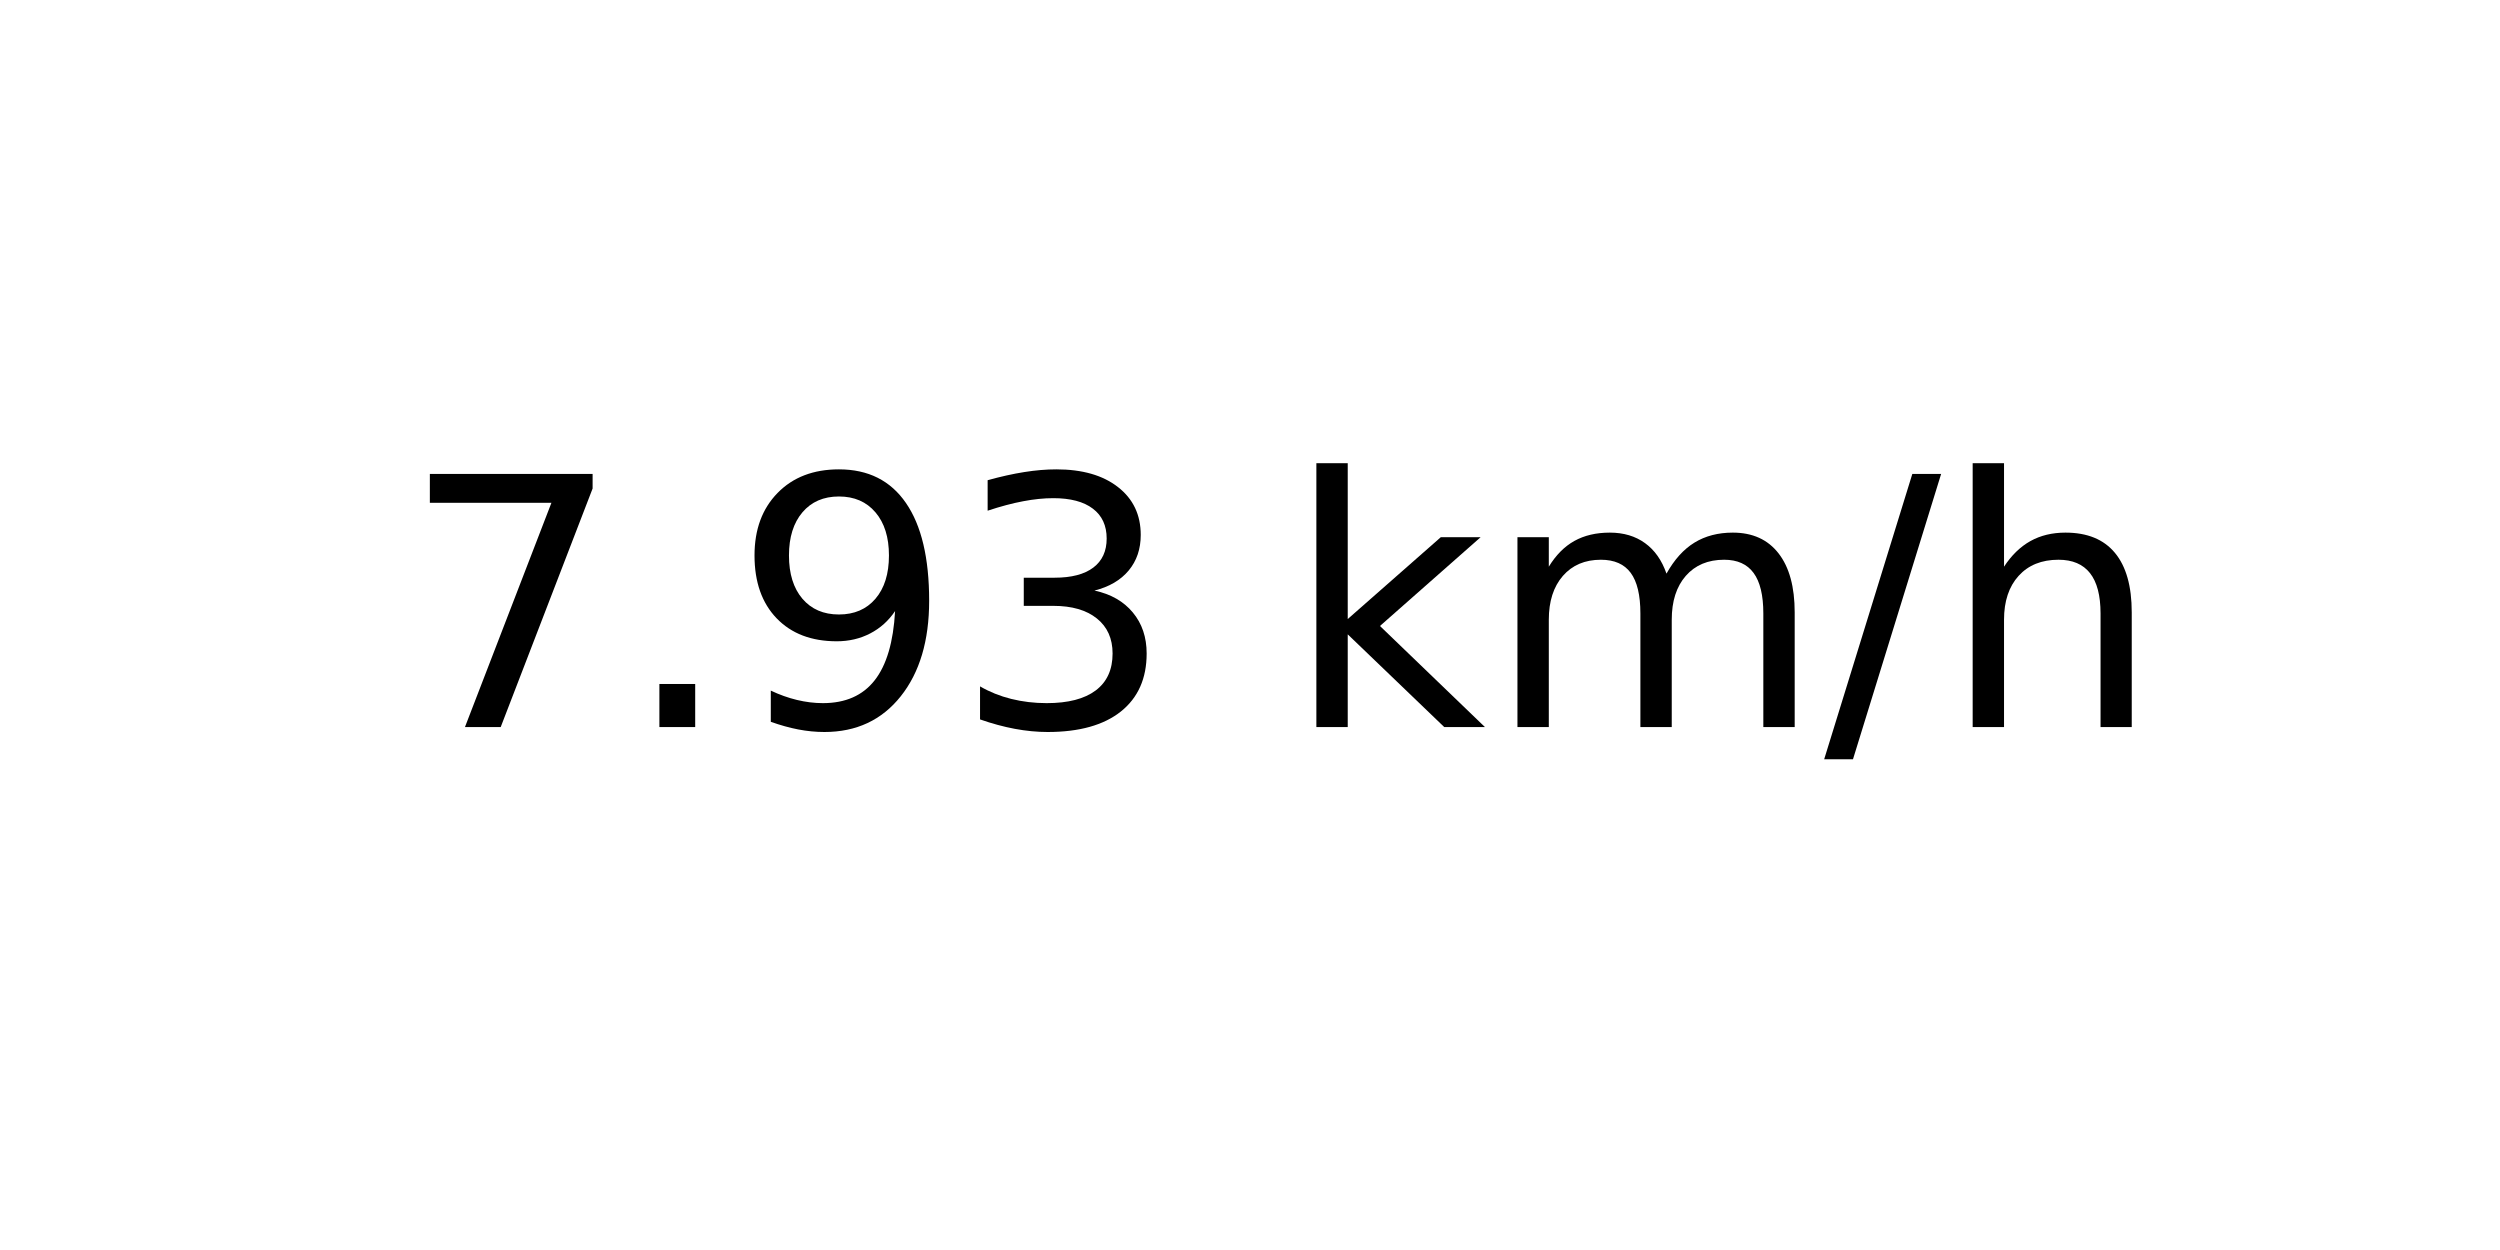
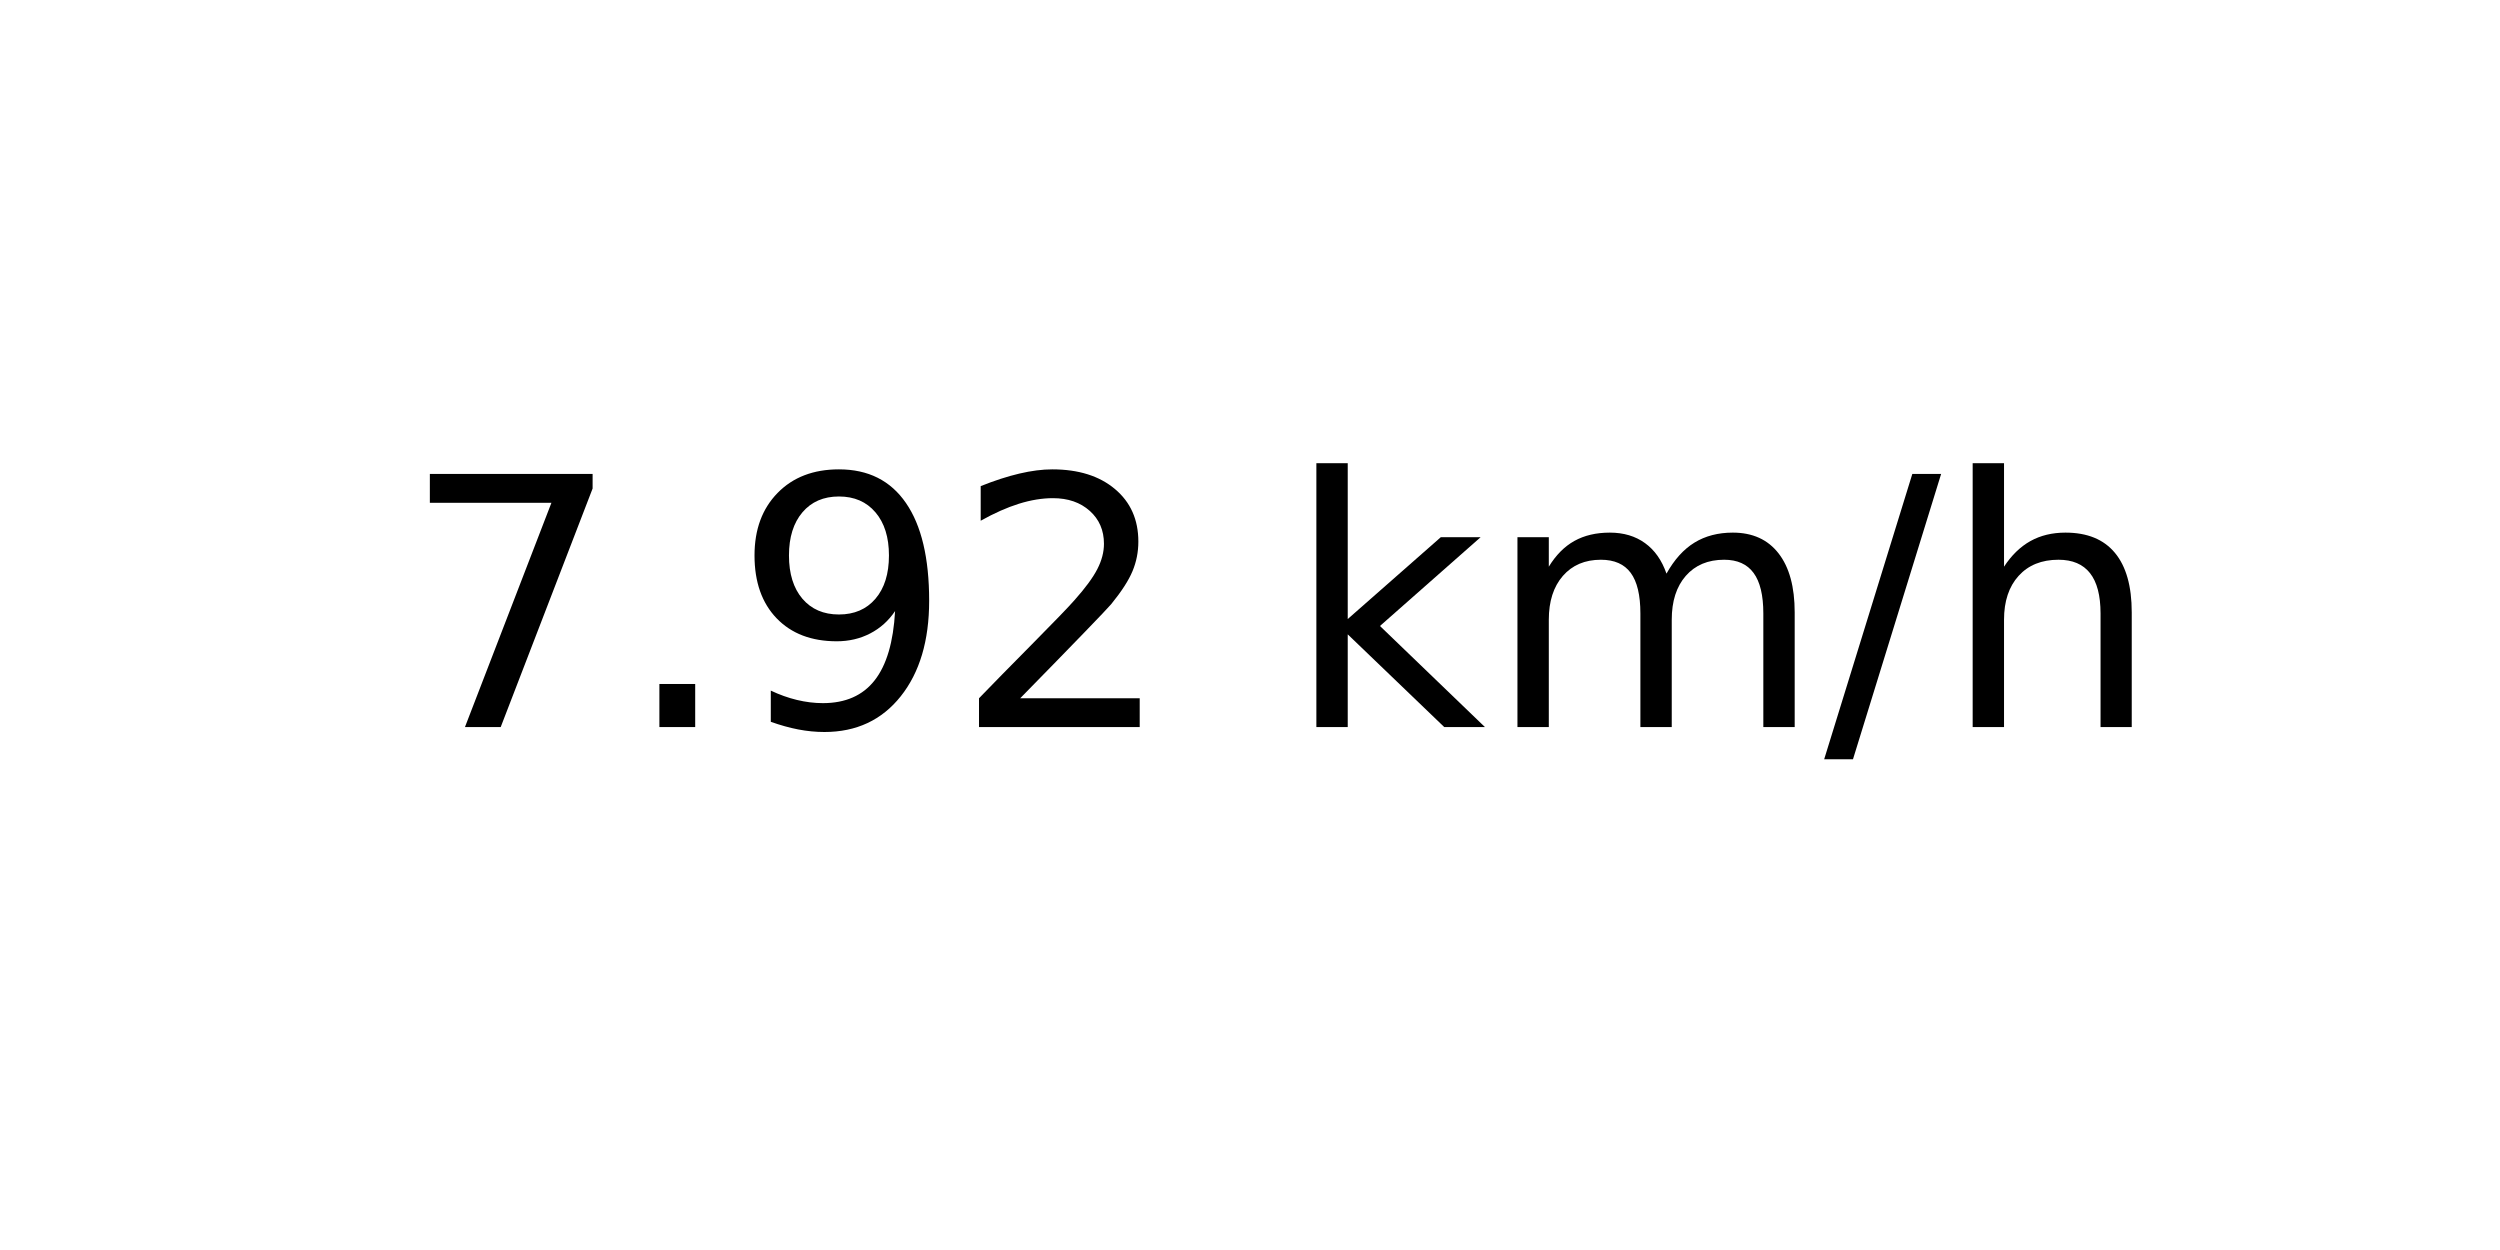
<svg xmlns="http://www.w3.org/2000/svg" xmlns:xlink="http://www.w3.org/1999/xlink" width="72pt" height="36pt" viewBox="0 0 72 36" version="1.1">
  <defs>
    <style type="text/css">*{stroke-linejoin: round; stroke-linecap: butt}</style>
  </defs>
  <g id="figure_1">
    <g id="axes_1">
      <g id="text_1">
        <g transform="translate(11.55937 20.93937) scale(0.1 -0.1)">
          <defs>
            <path id="DejaVuSans-37" d="M 525 4666  L 3525 4666  L 3525 4397  L 1831 0  L 1172 0  L 2766 4134  L 525 4134  L 525 4666  z " transform="scale(0.015625)" />
            <path id="DejaVuSans-2e" d="M 684 794  L 1344 794  L 1344 0  L 684 0  L 684 794  z " transform="scale(0.015625)" />
            <path id="DejaVuSans-39" d="M 703 97  L 703 672  Q 941 559 1184 500  Q 1428 441 1663 441  Q 2288 441 2617 861  Q 2947 1281 2994 2138  Q 2813 1869 2534 1725  Q 2256 1581 1919 1581  Q 1219 1581 811 2004  Q 403 2428 403 3163  Q 403 3881 828 4315  Q 1253 4750 1959 4750  Q 2769 4750 3195 4129  Q 3622 3509 3622 2328  Q 3622 1225 3098 567  Q 2575 -91 1691 -91  Q 1453 -91 1209 -44  Q 966 3 703 97  z M 1959 2075  Q 2384 2075 2632 2365  Q 2881 2656 2881 3163  Q 2881 3666 2632 3958  Q 2384 4250 1959 4250  Q 1534 4250 1286 3958  Q 1038 3666 1038 3163  Q 1038 2656 1286 2365  Q 1534 2075 1959 2075  z " transform="scale(0.015625)" />
-             <path id="DejaVuSans-33" d="M 2597 2516  Q 3050 2419 3304 2112  Q 3559 1806 3559 1356  Q 3559 666 3084 287  Q 2609 -91 1734 -91  Q 1441 -91 1130 -33  Q 819 25 488 141  L 488 750  Q 750 597 1062 519  Q 1375 441 1716 441  Q 2309 441 2620 675  Q 2931 909 2931 1356  Q 2931 1769 2642 2001  Q 2353 2234 1838 2234  L 1294 2234  L 1294 2753  L 1863 2753  Q 2328 2753 2575 2939  Q 2822 3125 2822 3475  Q 2822 3834 2567 4026  Q 2313 4219 1838 4219  Q 1578 4219 1281 4162  Q 984 4106 628 3988  L 628 4550  Q 988 4650 1302 4700  Q 1616 4750 1894 4750  Q 2613 4750 3031 4423  Q 3450 4097 3450 3541  Q 3450 3153 3228 2886  Q 3006 2619 2597 2516  z " transform="scale(0.015625)" />
+             <path id="DejaVuSans-32" d="M 1228 531  L 3431 531  L 3431 0  L 469 0  L 469 531  Q 828 903 1448 1529  Q 2069 2156 2228 2338  Q 2531 2678 2651 2914  Q 2772 3150 2772 3378  Q 2772 3750 2511 3984  Q 2250 4219 1831 4219  Q 1534 4219 1204 4116  Q 875 4013 500 3803  L 500 4441  Q 881 4594 1212 4672  Q 1544 4750 1819 4750  Q 2544 4750 2975 4387  Q 3406 4025 3406 3419  Q 3406 3131 3298 2873  Q 3191 2616 2906 2266  Q 2828 2175 2409 1742  Q 1991 1309 1228 531  z " transform="scale(0.015625)" />
            <path id="DejaVuSans-20" transform="scale(0.015625)" />
            <path id="DejaVuSans-6b" d="M 581 4863  L 1159 4863  L 1159 1991  L 2875 3500  L 3609 3500  L 1753 1863  L 3688 0  L 2938 0  L 1159 1709  L 1159 0  L 581 0  L 581 4863  z " transform="scale(0.015625)" />
            <path id="DejaVuSans-6d" d="M 3328 2828  Q 3544 3216 3844 3400  Q 4144 3584 4550 3584  Q 5097 3584 5394 3201  Q 5691 2819 5691 2113  L 5691 0  L 5113 0  L 5113 2094  Q 5113 2597 4934 2840  Q 4756 3084 4391 3084  Q 3944 3084 3684 2787  Q 3425 2491 3425 1978  L 3425 0  L 2847 0  L 2847 2094  Q 2847 2600 2669 2842  Q 2491 3084 2119 3084  Q 1678 3084 1418 2786  Q 1159 2488 1159 1978  L 1159 0  L 581 0  L 581 3500  L 1159 3500  L 1159 2956  Q 1356 3278 1631 3431  Q 1906 3584 2284 3584  Q 2666 3584 2933 3390  Q 3200 3197 3328 2828  z " transform="scale(0.015625)" />
            <path id="DejaVuSans-2f" d="M 1625 4666  L 2156 4666  L 531 -594  L 0 -594  L 1625 4666  z " transform="scale(0.015625)" />
            <path id="DejaVuSans-68" d="M 3513 2113  L 3513 0  L 2938 0  L 2938 2094  Q 2938 2591 2744 2837  Q 2550 3084 2163 3084  Q 1697 3084 1428 2787  Q 1159 2491 1159 1978  L 1159 0  L 581 0  L 581 4863  L 1159 4863  L 1159 2956  Q 1366 3272 1645 3428  Q 1925 3584 2291 3584  Q 2894 3584 3203 3211  Q 3513 2838 3513 2113  z " transform="scale(0.015625)" />
          </defs>
          <use xlink:href="#DejaVuSans-37" />
          <use xlink:href="#DejaVuSans-2e" x="63.623" />
          <use xlink:href="#DejaVuSans-39" x="95.41" />
-           <use xlink:href="#DejaVuSans-33" x="159.033" />
+           <use xlink:href="#DejaVuSans-32" x="159.033" />
          <use xlink:href="#DejaVuSans-20" x="222.656" />
          <use xlink:href="#DejaVuSans-6b" x="254.443" />
          <use xlink:href="#DejaVuSans-6d" x="312.354" />
          <use xlink:href="#DejaVuSans-2f" x="409.766" />
          <use xlink:href="#DejaVuSans-68" x="443.457" />
        </g>
      </g>
    </g>
  </g>
</svg>
